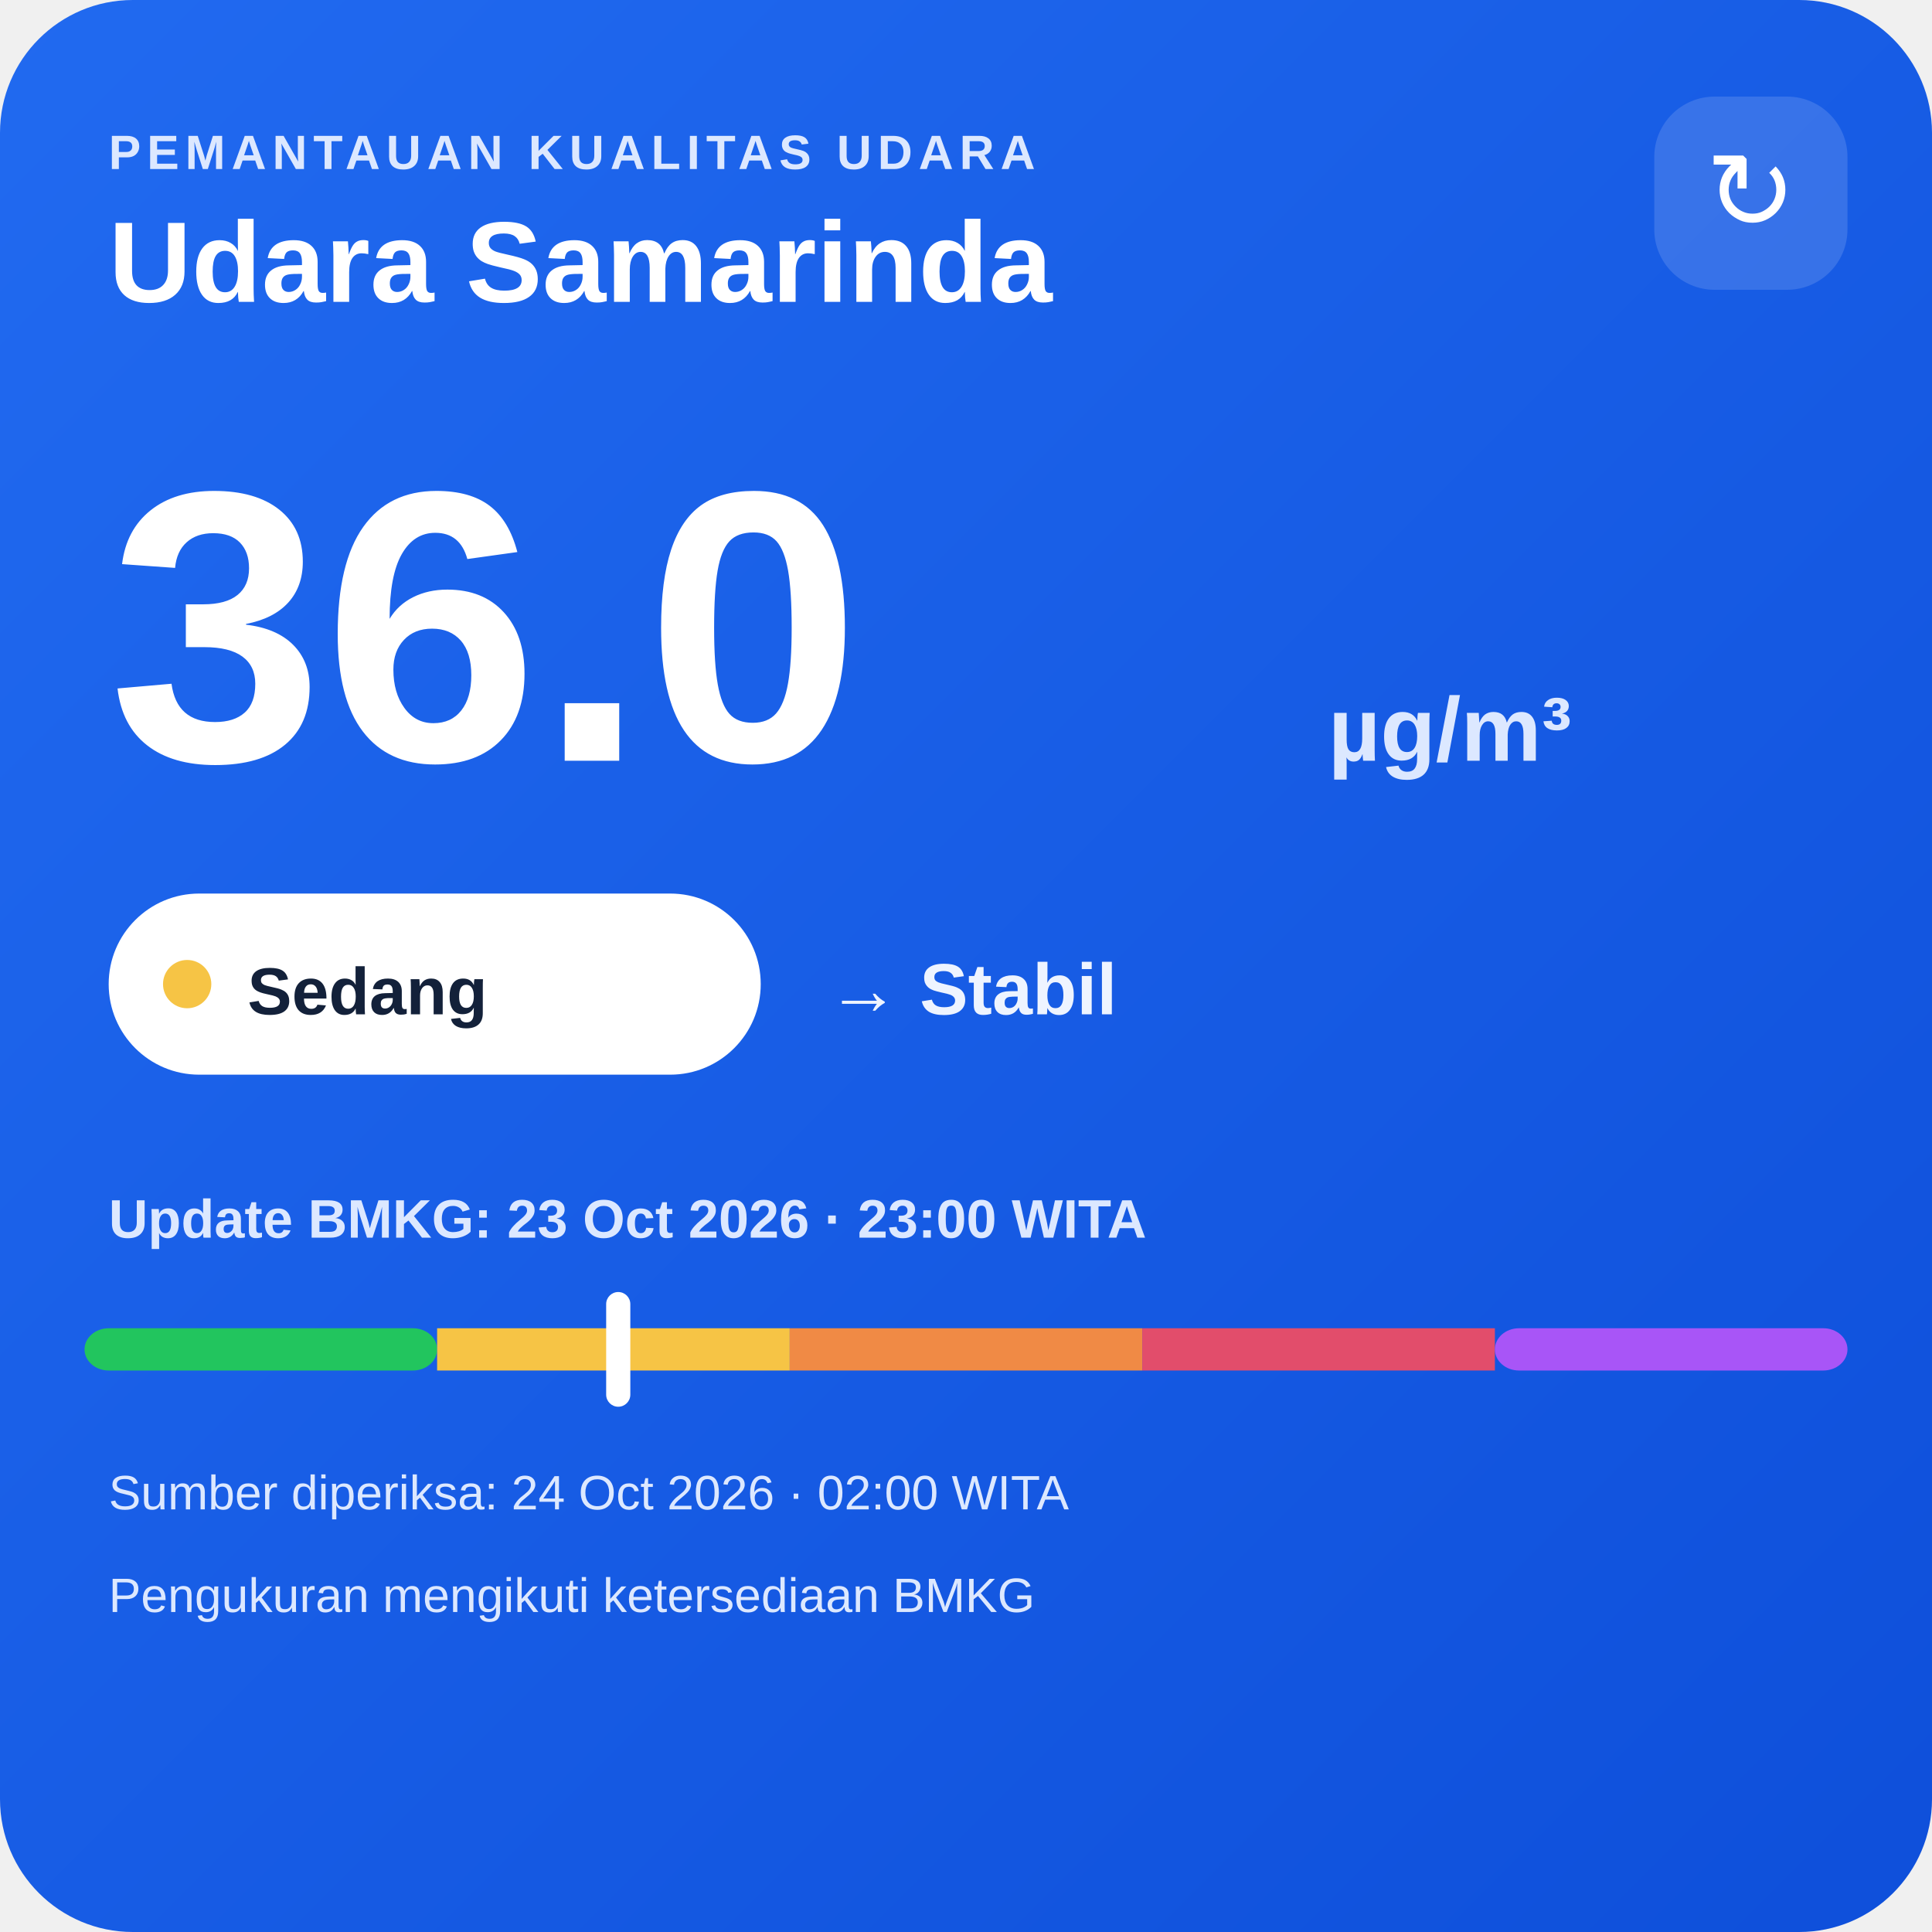
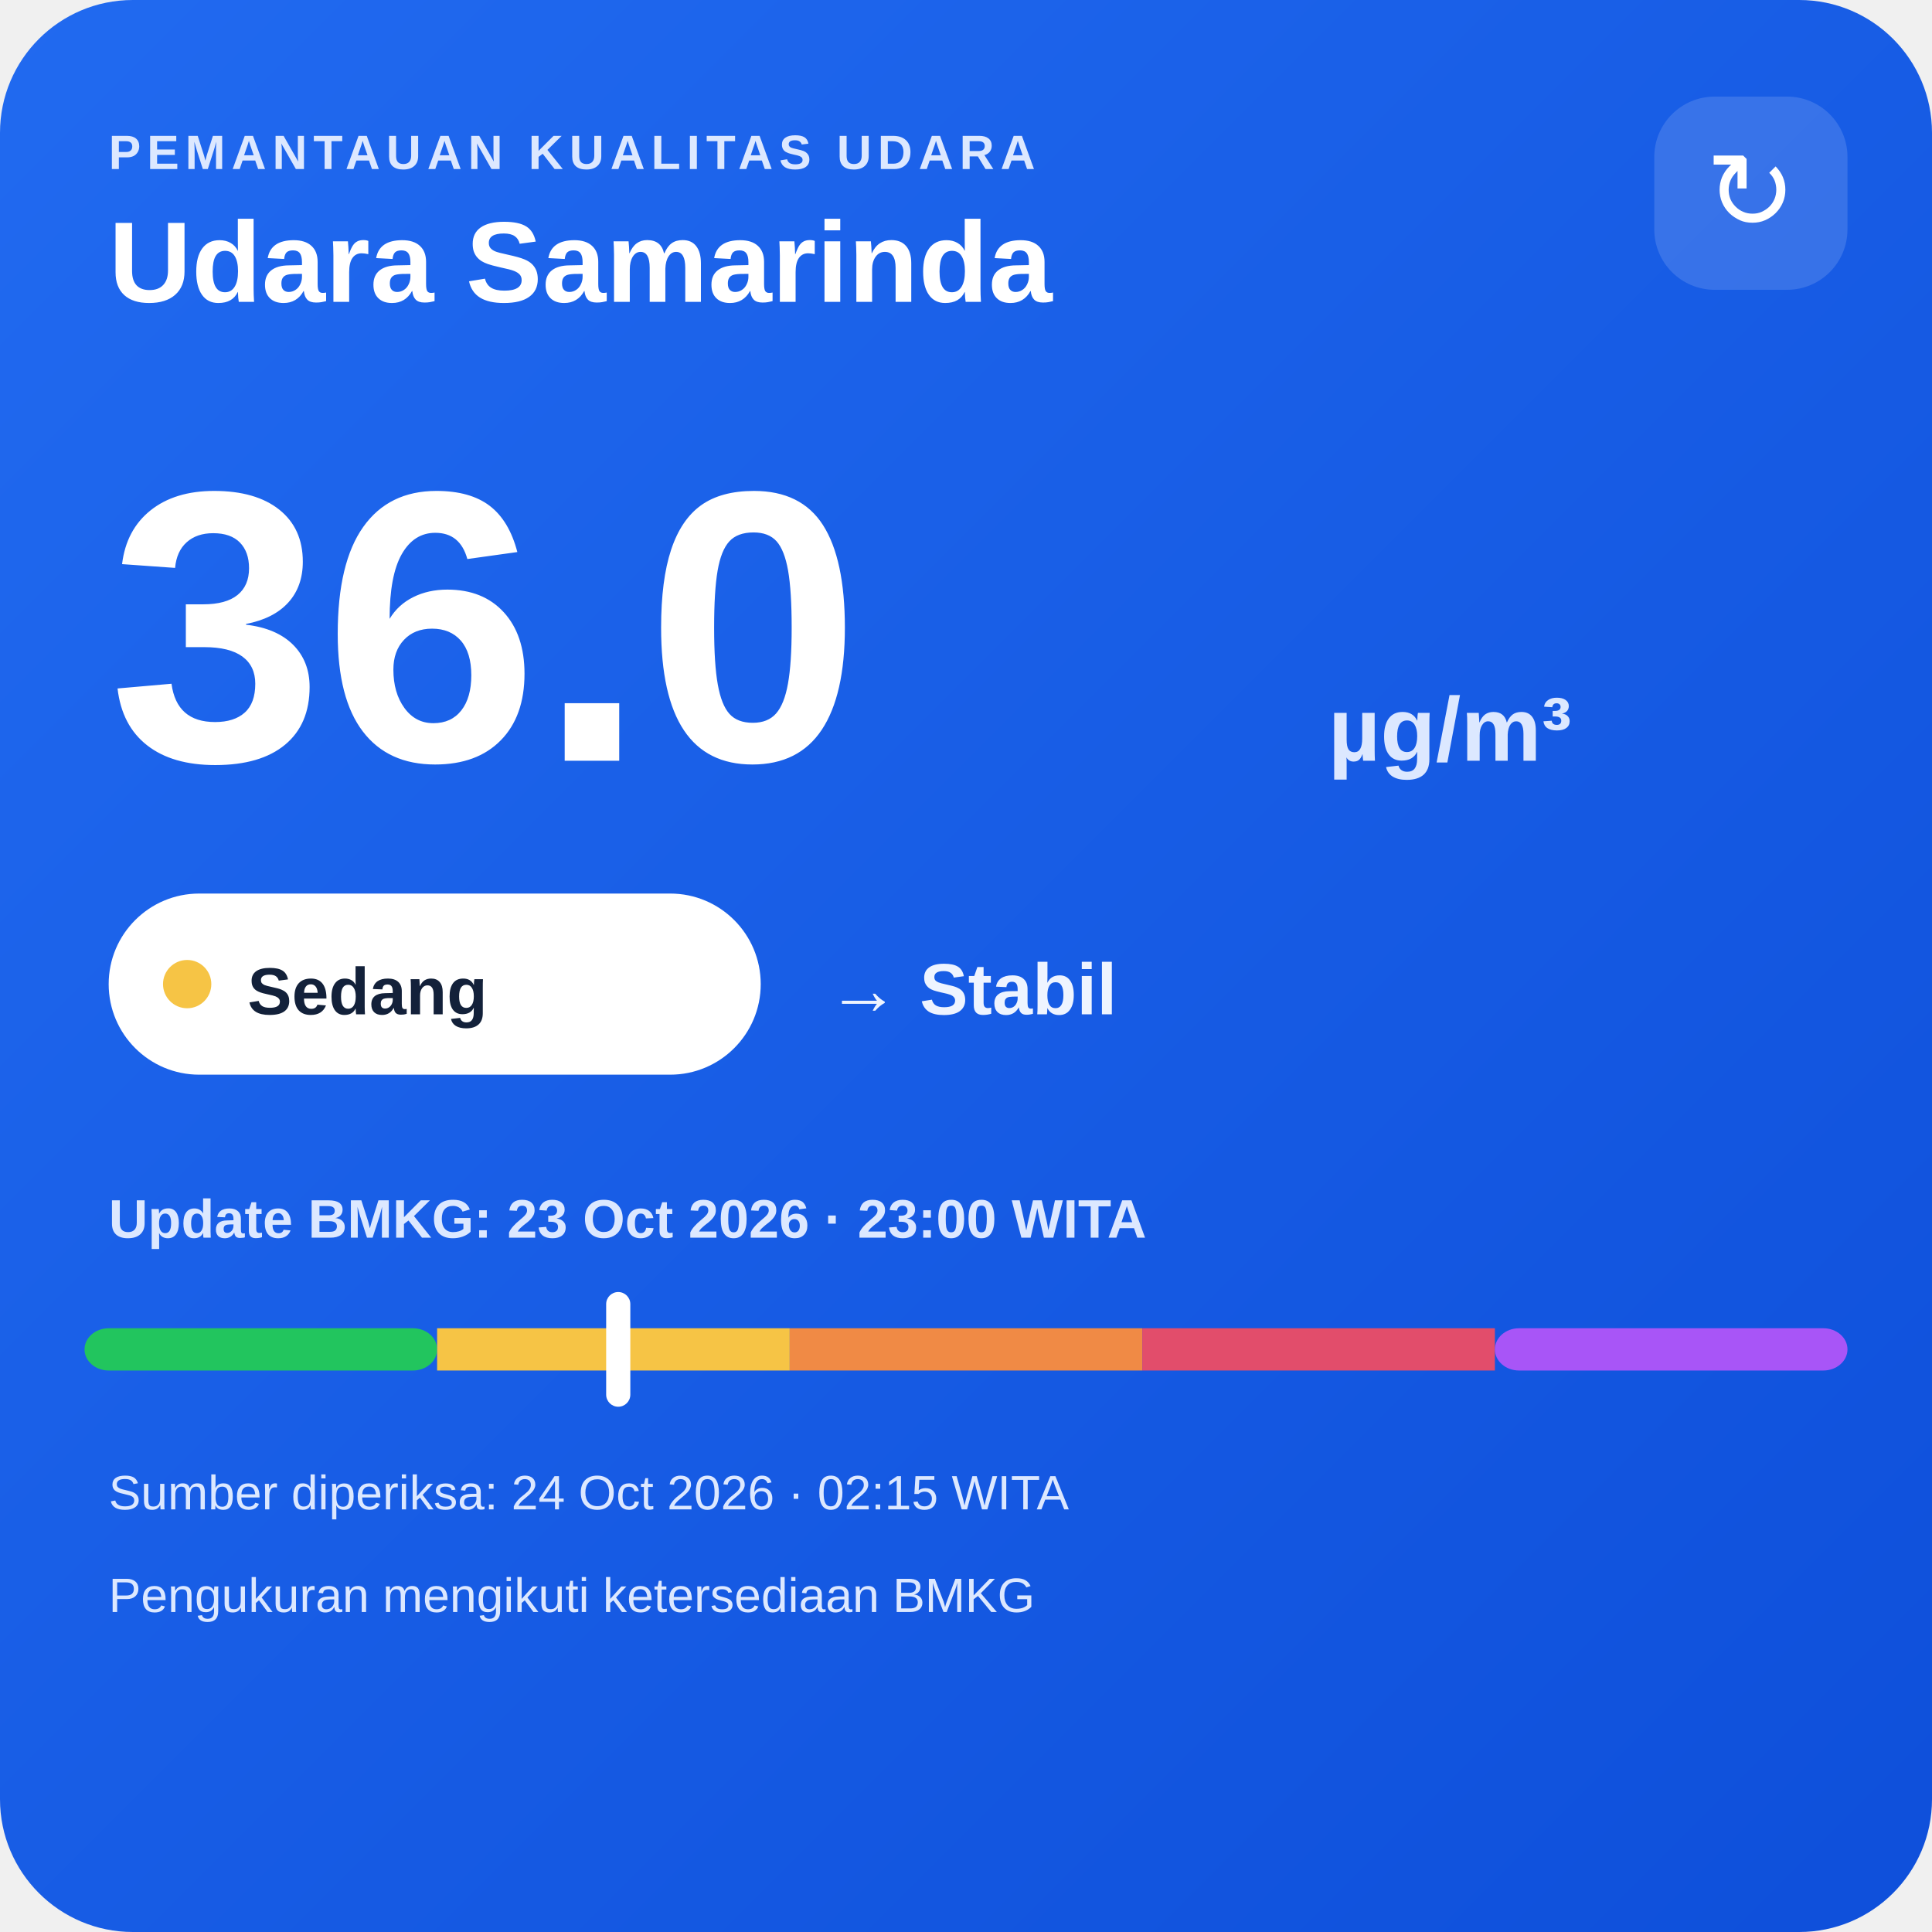
<svg xmlns="http://www.w3.org/2000/svg" width="320" height="320" viewBox="0 0 320 320">
  <defs>
    <linearGradient id="bg" x1="0" y1="0" x2="1" y2="1">
      <stop offset="0" stop-color="#216af0" />
      <stop offset="1" stop-color="#0e4fda" />
    </linearGradient>
  </defs>
  <rect width="320" height="320" rx="22" fill="url(#bg)" />
  <text x="18" y="28" fill="#dce8ff" font-family="Arial,sans-serif" font-size="8" font-weight="700" letter-spacing="1">PEMANTAUAN KUALITAS UDARA</text>
  <text x="18" y="50" fill="#ffffff" font-family="Arial,sans-serif" font-size="19" font-weight="700">Udara Samarinda</text>
  <rect x="274" y="16" width="32" height="32" rx="10" fill="#ffffff" fill-opacity=".14" />
  <text x="290" y="38" text-anchor="middle" fill="#ffffff" font-family="Arial,sans-serif" font-size="18">↻</text>
  <text x="18" y="126" fill="#ffffff" font-family="Arial,sans-serif" font-size="64" font-weight="800">36.0</text>
  <text x="220" y="126" fill="#dce8ff" font-family="Arial,sans-serif" font-size="15" font-weight="700">µg/m³</text>
  <rect x="18" y="148" width="108" height="30" rx="15" fill="#ffffff" />
  <circle cx="31" cy="163" r="4" fill="#f6c445" />
  <text x="41" y="168" fill="#13213a" font-family="Arial,sans-serif" font-size="11" font-weight="700">Sedang</text>
  <text x="137" y="168" fill="#eef4ff" font-family="Arial,sans-serif" font-size="12" font-weight="700">→ Stabil</text>
  <text x="18" y="205" fill="#dce8ff" font-family="Arial,sans-serif" font-size="9" font-weight="700">Update BMKG: 23 Oct 2026 · 23:00 WITA</text>
  <rect x="14" y="220" width="58.4" height="7" rx="4" fill="#22c55e" />
  <rect x="72.4" y="220" width="58.4" height="7" fill="#f6c445" />
  <rect x="130.8" y="220" width="58.4" height="7" fill="#f08a45" />
  <rect x="189.2" y="220" width="58.4" height="7" fill="#e24d6b" />
  <rect x="247.6" y="220" width="58.4" height="7" rx="4" fill="#a855f7" />
  <rect x="100.4" y="214" width="4" height="19" rx="2" fill="#ffffff" />
-   <text x="18" y="250" fill="#dce8ff" font-family="Arial,sans-serif" font-size="8">Sumber diperiksa: 24 Oct 2026 · 02:00 WITA</text>
+   <text x="18" y="250" fill="#dce8ff" font-family="Arial,sans-serif" font-size="8">Sumber diperiksa: 24 Oct 2026 · 02:15 WITA</text>
  <text x="18" y="267" fill="#dce8ff" font-family="Arial,sans-serif" font-size="8">Pengukuran mengikuti ketersediaan BMKG</text>
</svg>
